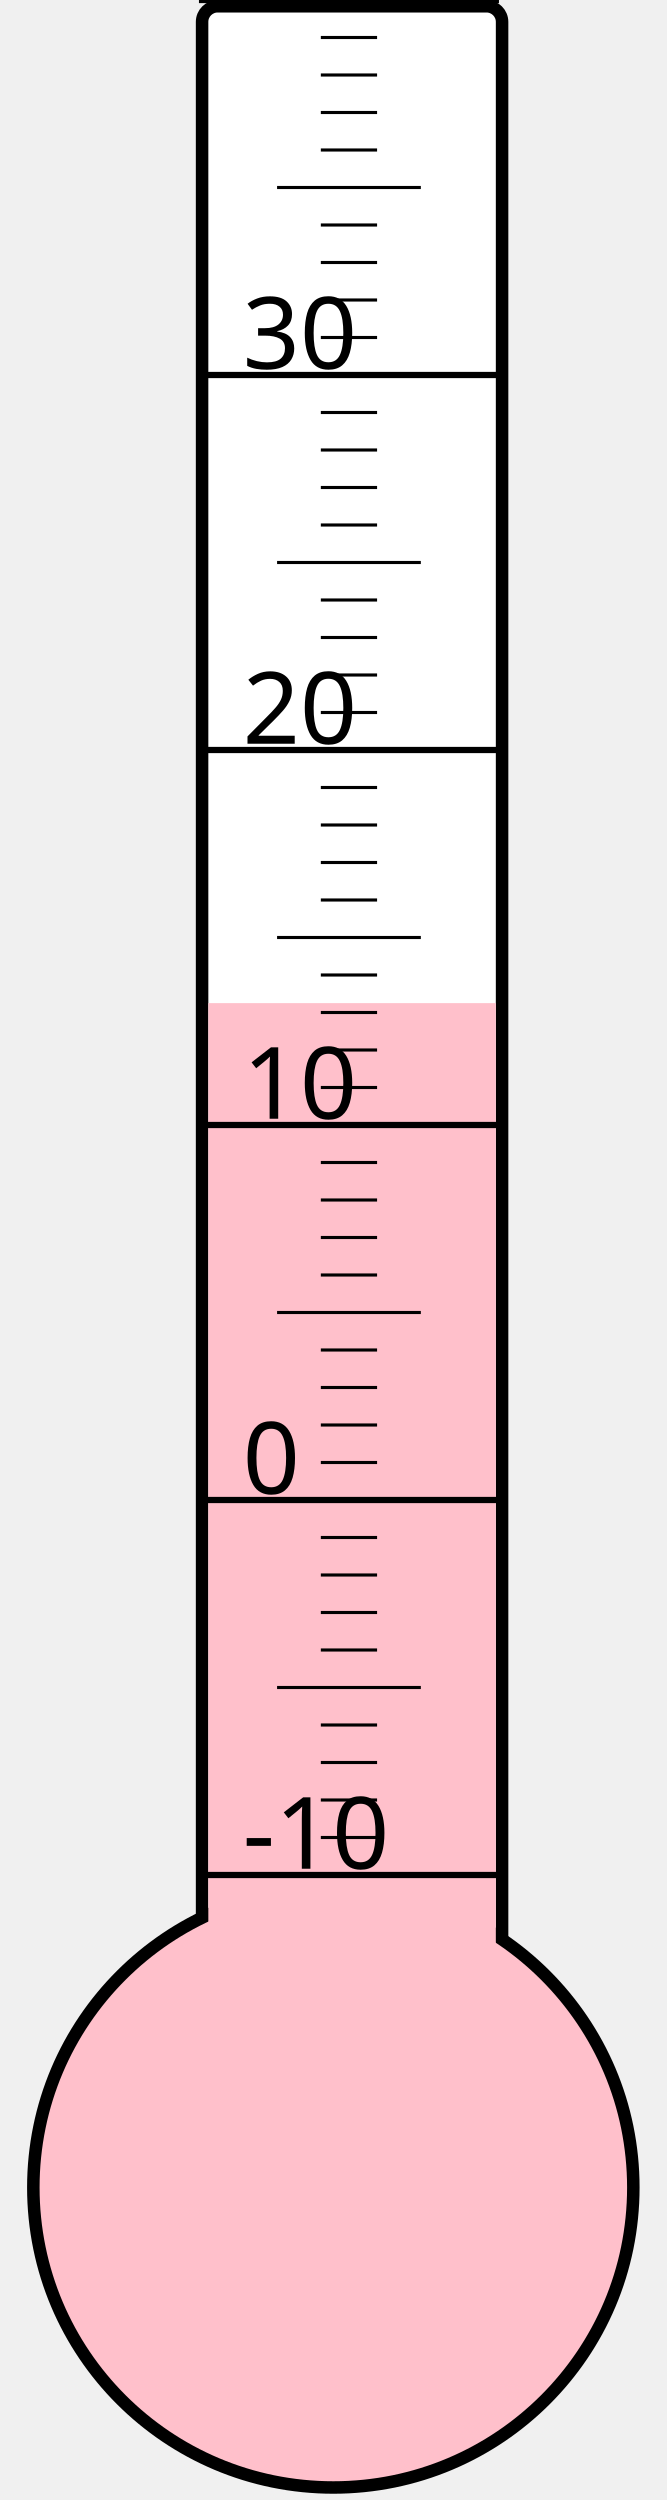
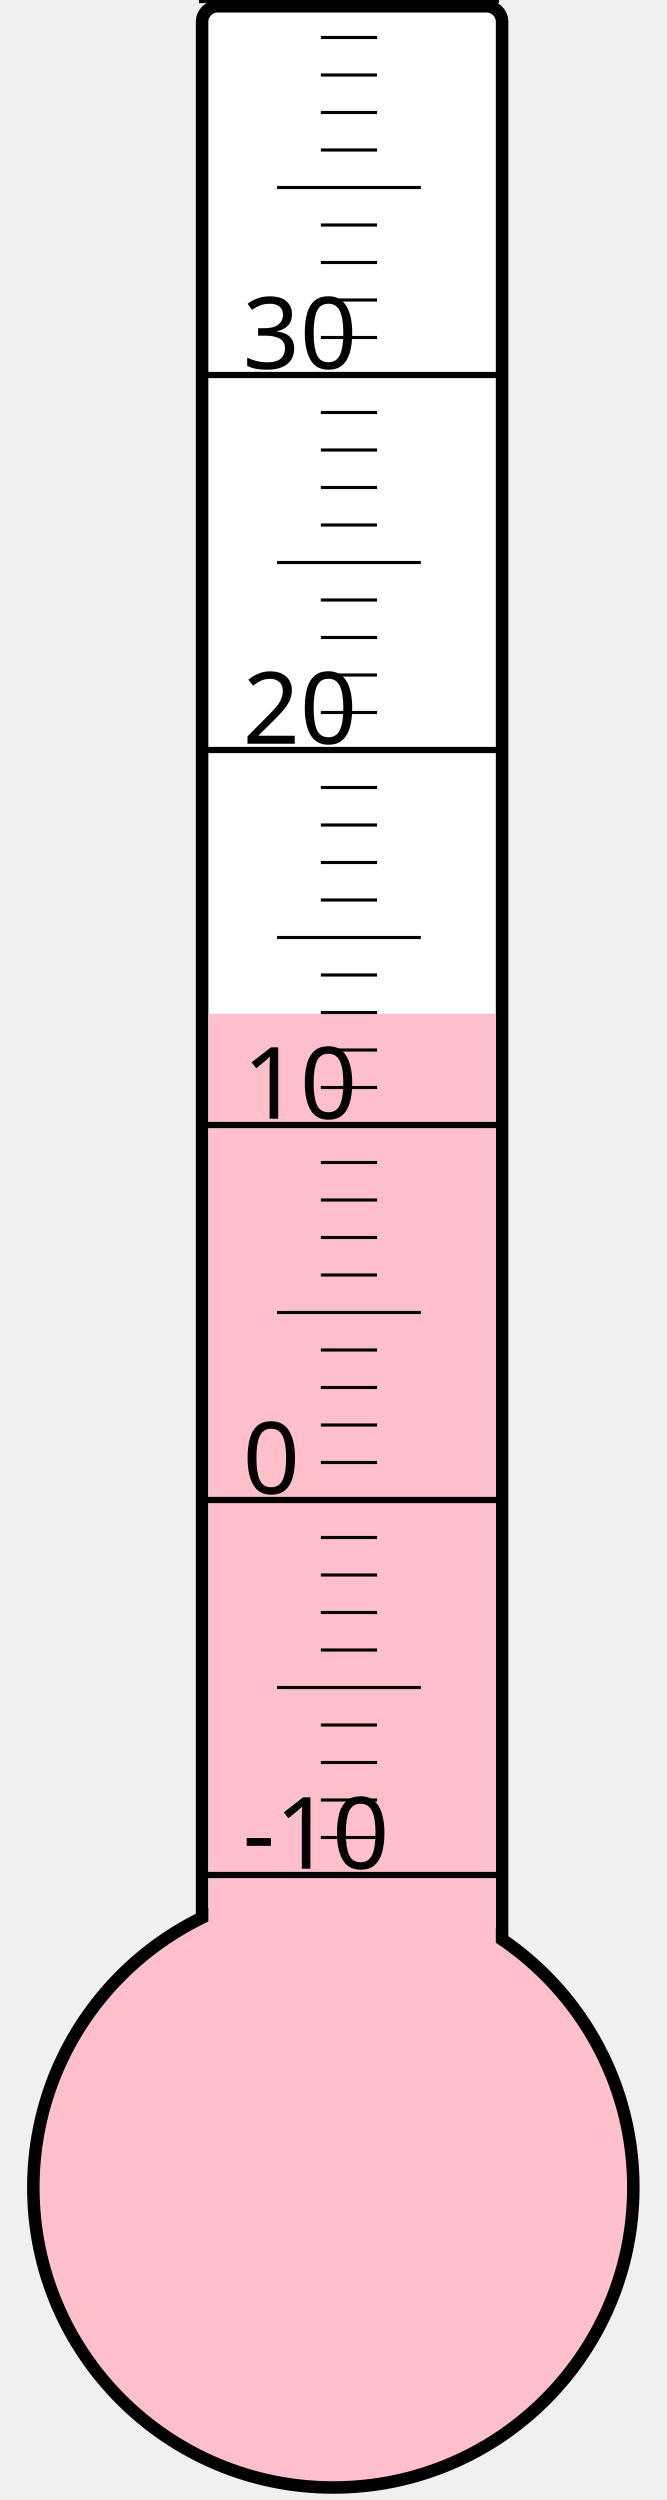
<svg xmlns="http://www.w3.org/2000/svg" width="40px" height="150px" viewBox="0 0 200 800">
  <rect width="200" height="800" x="0" y="0" style="fill: #ffffeb; fill-opacity: 0;" />
  <rect width="96" height="680" x="58" y="2" rx="5" ry="5" style="fill: white; fill-opacity: 1; stroke: black; stroke-width: 4;" />
  <circle cx="100" cy="700" r="96" style="fill: pink; stroke: black; stroke-width: 4;" />
-   <rect width="92" height="379.0" x="60" y="321.0" style="fill: pink; fill-opacity: 1; stroke-width: 0;" />
+   <rect width="92" height="375.625" x="60" y="324.375" style="fill: pink; fill-opacity: 1; stroke-width: 0;" />
  <text x="71" y="598" style="font-family: sans-serif; font-size: 24pt;">-10</text>
  <text x="71" y="478" style="font-family: sans-serif; font-size: 24pt;">0</text>
  <text x="71" y="358" style="font-family: sans-serif; font-size: 24pt;">10</text>
  <text x="71" y="238" style="font-family: sans-serif; font-size: 24pt;">20</text>
  <text x="71" y="118" style="font-family: sans-serif; font-size: 24pt;">30</text>
  <g style="stroke: black;">
    <line x1="57" y1="600" x2="153" y2="600" style="stroke-width: 2;" />
    <line x1="96" y1="588" x2="114" y2="588" style="stroke-width: 1;" />
    <line x1="96" y1="576" x2="114" y2="576" style="stroke-width: 1;" />
    <line x1="96" y1="564" x2="114" y2="564" style="stroke-width: 1;" />
    <line x1="96" y1="552" x2="114" y2="552" style="stroke-width: 1;" />
    <line x1="82" y1="540" x2="128" y2="540" style="stroke-width: 1;" />
    <line x1="96" y1="528" x2="114" y2="528" style="stroke-width: 1;" />
    <line x1="96" y1="516" x2="114" y2="516" style="stroke-width: 1;" />
    <line x1="96" y1="504" x2="114" y2="504" style="stroke-width: 1;" />
    <line x1="96" y1="492" x2="114" y2="492" style="stroke-width: 1;" />
    <line x1="57" y1="480" x2="153" y2="480" style="stroke-width: 2;" />
    <line x1="96" y1="468" x2="114" y2="468" style="stroke-width: 1;" />
    <line x1="96" y1="456" x2="114" y2="456" style="stroke-width: 1;" />
    <line x1="96" y1="444" x2="114" y2="444" style="stroke-width: 1;" />
    <line x1="96" y1="432" x2="114" y2="432" style="stroke-width: 1;" />
    <line x1="82" y1="420" x2="128" y2="420" style="stroke-width: 1;" />
    <line x1="96" y1="408" x2="114" y2="408" style="stroke-width: 1;" />
    <line x1="96" y1="396" x2="114" y2="396" style="stroke-width: 1;" />
    <line x1="96" y1="384" x2="114" y2="384" style="stroke-width: 1;" />
    <line x1="96" y1="372" x2="114" y2="372" style="stroke-width: 1;" />
    <line x1="57" y1="360" x2="153" y2="360" style="stroke-width: 2;" />
    <line x1="96" y1="348" x2="114" y2="348" style="stroke-width: 1;" />
    <line x1="96" y1="336" x2="114" y2="336" style="stroke-width: 1;" />
    <line x1="96" y1="324" x2="114" y2="324" style="stroke-width: 1;" />
    <line x1="96" y1="312" x2="114" y2="312" style="stroke-width: 1;" />
    <line x1="82" y1="300" x2="128" y2="300" style="stroke-width: 1;" />
    <line x1="96" y1="288" x2="114" y2="288" style="stroke-width: 1;" />
    <line x1="96" y1="276" x2="114" y2="276" style="stroke-width: 1;" />
    <line x1="96" y1="264" x2="114" y2="264" style="stroke-width: 1;" />
    <line x1="96" y1="252" x2="114" y2="252" style="stroke-width: 1;" />
    <line x1="57" y1="240" x2="153" y2="240" style="stroke-width: 2;" />
    <line x1="96" y1="228" x2="114" y2="228" style="stroke-width: 1;" />
    <line x1="96" y1="216" x2="114" y2="216" style="stroke-width: 1;" />
    <line x1="96" y1="204" x2="114" y2="204" style="stroke-width: 1;" />
    <line x1="96" y1="192" x2="114" y2="192" style="stroke-width: 1;" />
    <line x1="82" y1="180" x2="128" y2="180" style="stroke-width: 1;" />
    <line x1="96" y1="168" x2="114" y2="168" style="stroke-width: 1;" />
    <line x1="96" y1="156" x2="114" y2="156" style="stroke-width: 1;" />
    <line x1="96" y1="144" x2="114" y2="144" style="stroke-width: 1;" />
    <line x1="96" y1="132" x2="114" y2="132" style="stroke-width: 1;" />
    <line x1="57" y1="120" x2="153" y2="120" style="stroke-width: 2;" />
    <line x1="96" y1="108" x2="114" y2="108" style="stroke-width: 1;" />
    <line x1="96" y1="96" x2="114" y2="96" style="stroke-width: 1;" />
    <line x1="96" y1="84" x2="114" y2="84" style="stroke-width: 1;" />
    <line x1="96" y1="72" x2="114" y2="72" style="stroke-width: 1;" />
    <line x1="82" y1="60" x2="128" y2="60" style="stroke-width: 1;" />
    <line x1="96" y1="48" x2="114" y2="48" style="stroke-width: 1;" />
    <line x1="96" y1="36" x2="114" y2="36" style="stroke-width: 1;" />
    <line x1="96" y1="24" x2="114" y2="24" style="stroke-width: 1;" />
    <line x1="96" y1="12" x2="114" y2="12" style="stroke-width: 1;" />
    <line x1="57" y1="0" x2="153" y2="0" style="stroke-width: 2;" />
  </g>
</svg>
